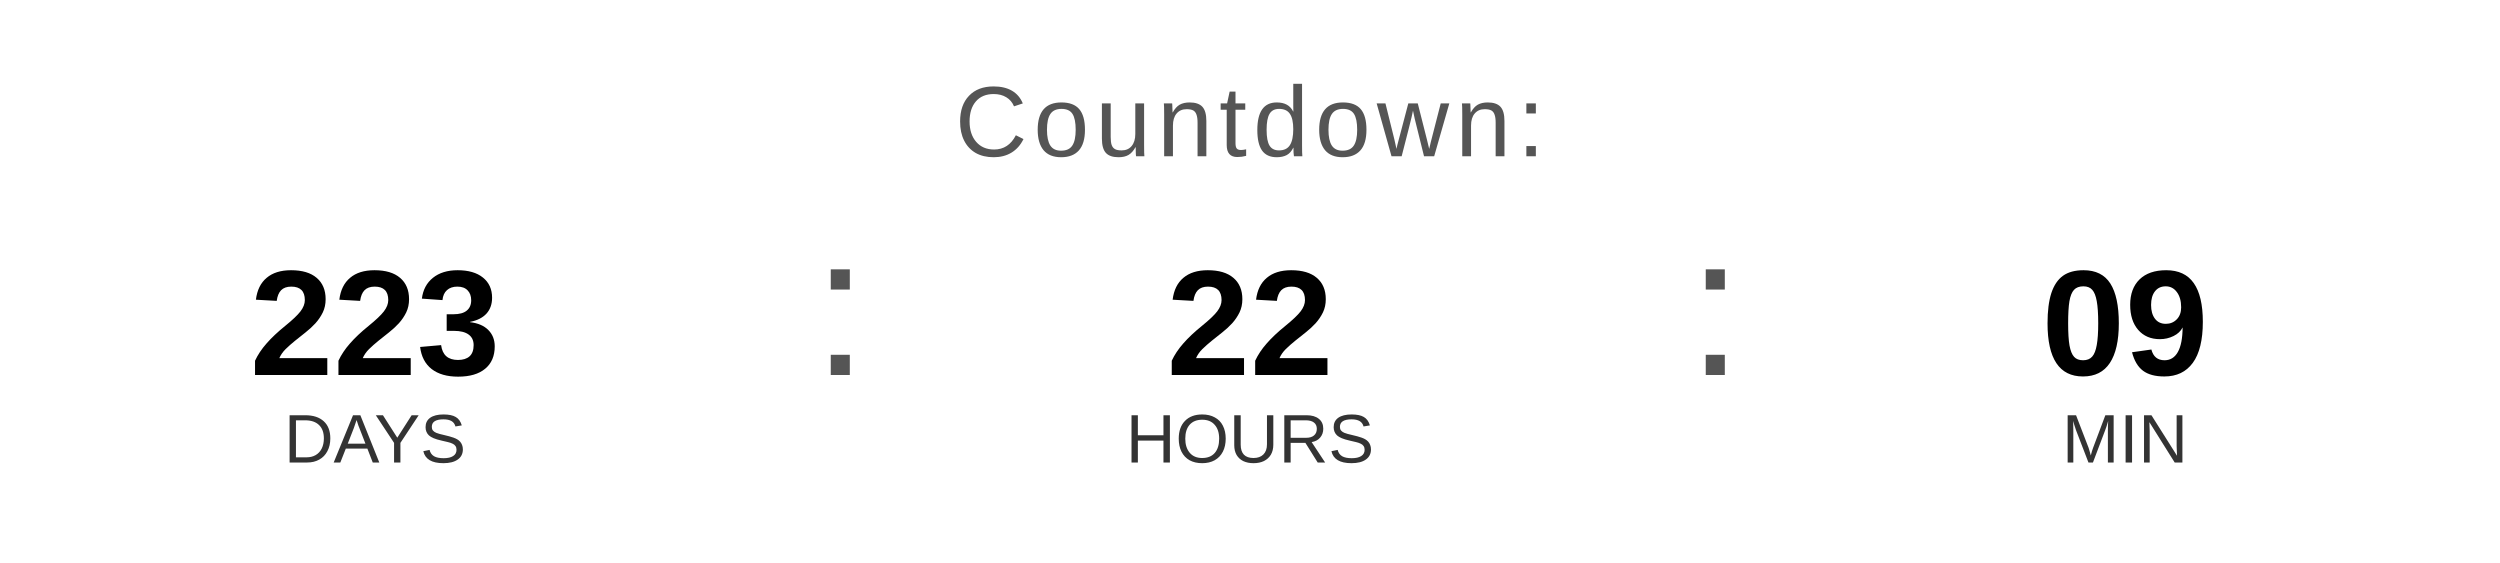
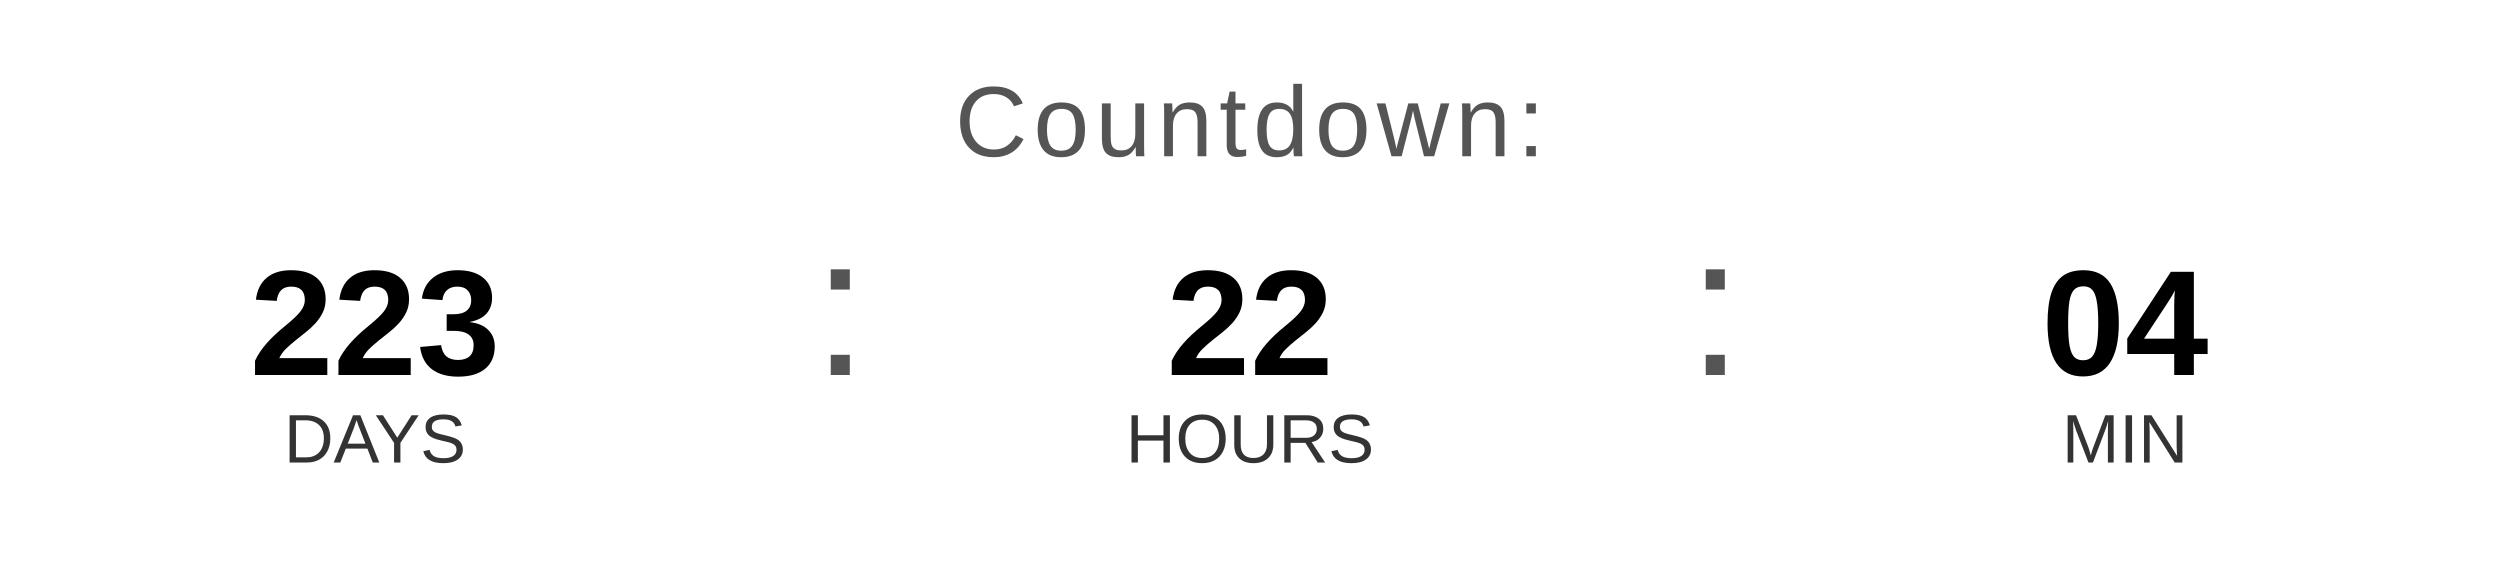
<svg xmlns="http://www.w3.org/2000/svg" width="400" height="90" viewBox="0 0 400 90">
  <text x="200" y="25" font-family="Arial, Helvetica, sans-serif" font-size="16" fill="#555555" text-anchor="middle" letter-spacing="1">
    Countdown:
  </text>
  <text x="60" y="60" font-family="Arial, Helvetica, sans-serif" font-size="24" font-weight="bold" fill="#000000" text-anchor="middle">223</text>
  <text x="60" y="74" font-family="Arial, Helvetica, sans-serif" font-size="11" fill="#333333" text-anchor="middle">DAYS</text>
  <text x="130" y="60" font-family="Arial, sans-serif" font-size="32" fill="#555555">:</text>
  <text x="200" y="60" font-family="Arial, Helvetica, sans-serif" font-size="24" font-weight="bold" fill="#000000" text-anchor="middle">22</text>
  <text x="200" y="74" font-family="Arial, Helvetica, sans-serif" font-size="11" fill="#333333" text-anchor="middle">HOURS</text>
  <text x="270" y="60" font-family="Arial, sans-serif" font-size="32" fill="#555555">:</text>
-   <text x="340" y="60" font-family="Arial, Helvetica, sans-serif" font-size="24" font-weight="bold" fill="#000000" text-anchor="middle">09</text>
+   <text x="340" y="60" font-family="Arial, Helvetica, sans-serif" font-size="24" font-weight="bold" fill="#000000" text-anchor="middle">04</text>
  <text x="340" y="74" font-family="Arial, Helvetica, sans-serif" font-size="11" fill="#333333" text-anchor="middle">MIN</text>
</svg>
